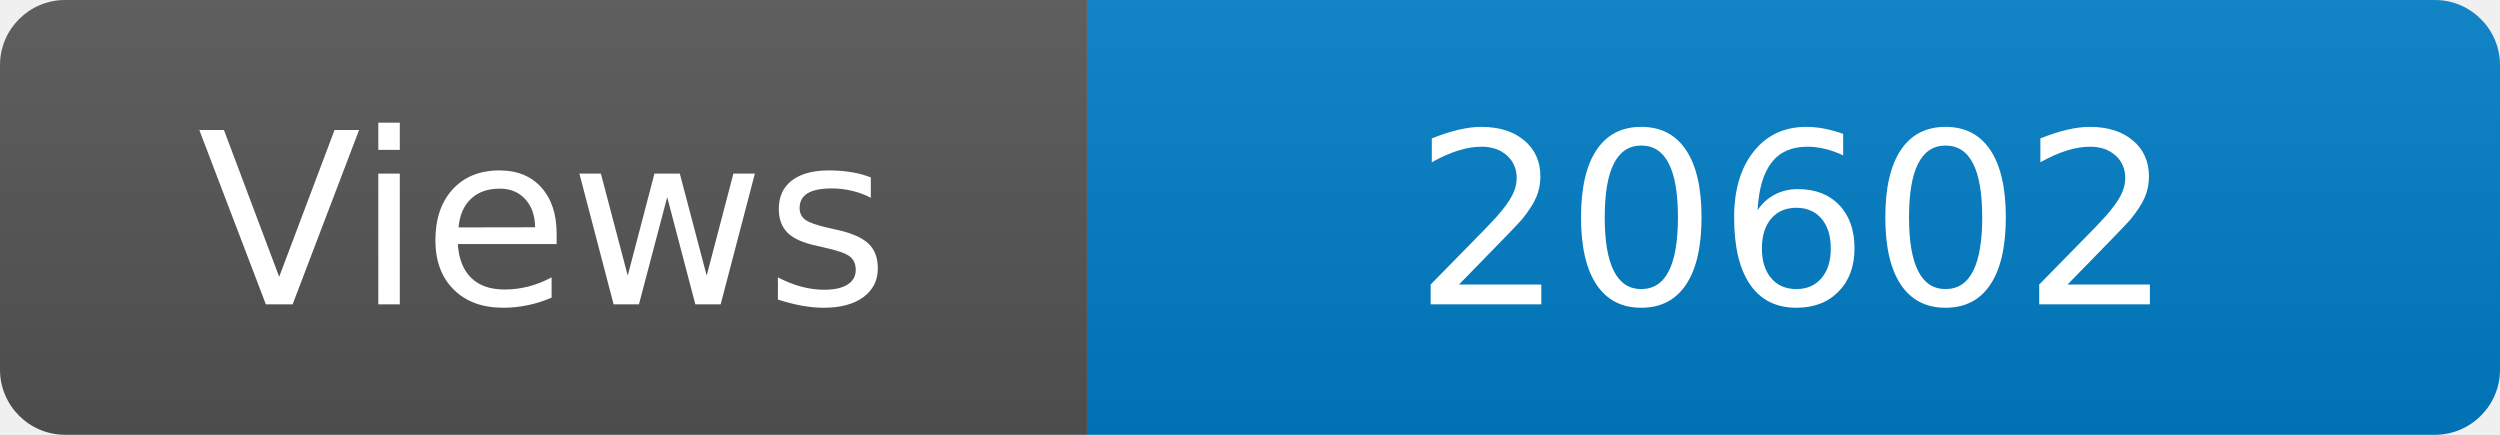
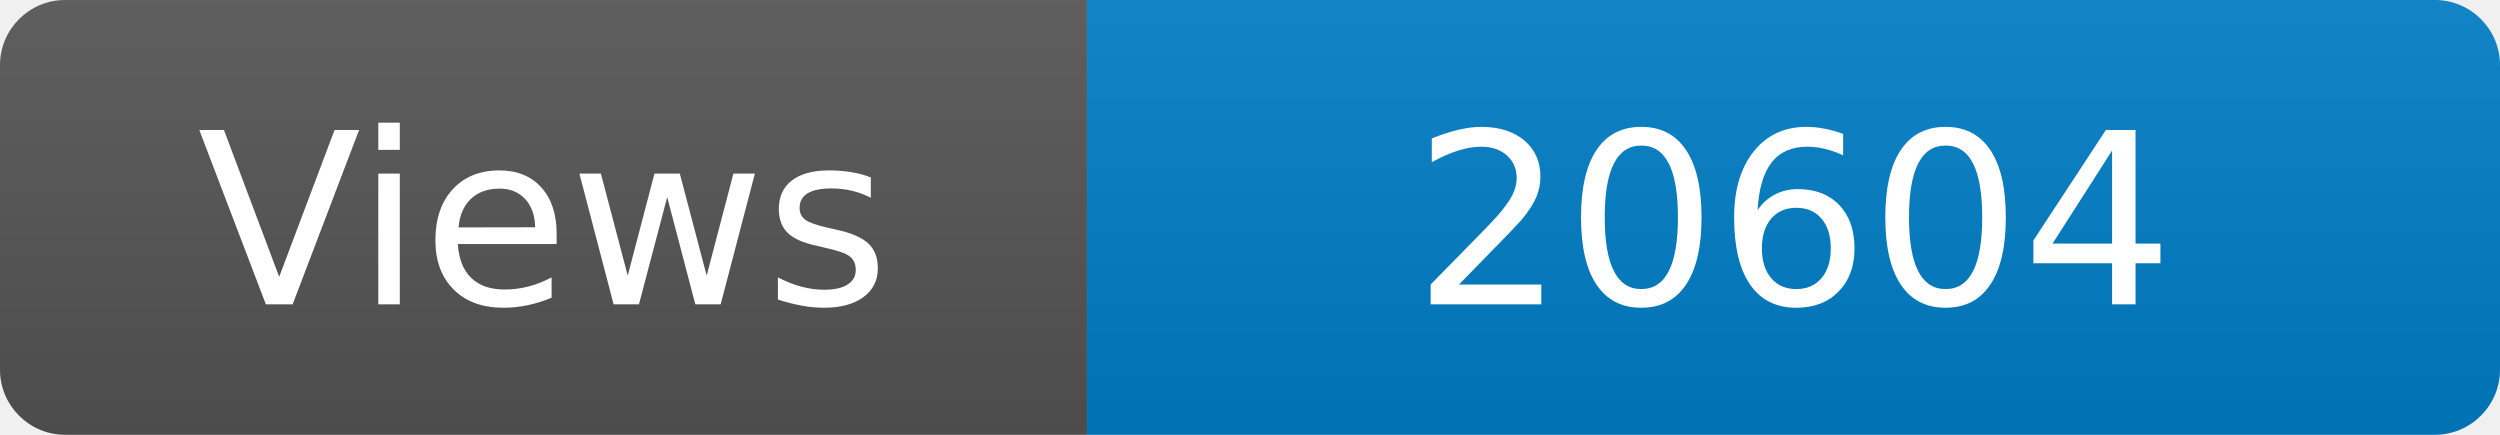
<svg xmlns="http://www.w3.org/2000/svg" width="115" height="20" role="img" aria-label="Maintained?: yes">
  <linearGradient id="s" x2="0" y2="100%">
    <stop offset="0" stop-color="#bbb" stop-opacity=".1" />
    <stop offset="1" stop-opacity=".1" />
  </linearGradient>
  <clipPath id="r">
    <rect width="115" height="20" rx="3" fill="#fff" />
  </clipPath>
  <g clip-path="url(#r)">
    <rect width="50" height="20" fill="#555" />
    <rect x="50" width="160" height="20" fill="#007ec6" />
    <rect width="115" height="20" fill="url(#s)" />
  </g>
  <g fill="#fff" text-anchor="middle" font-family="Verdana,Geneva,DejaVu Sans,sans-serif" font-size="110">
    <text x="250" y="140" transform="scale(.1)" fill="#fff">Views</text>
-     <text x="825" y="140" transform="scale(.1)" fill="#fff">20602</text>
+     <text x="825" y="140" transform="scale(.1)" fill="#fff">20604</text>
  </g>
</svg>
